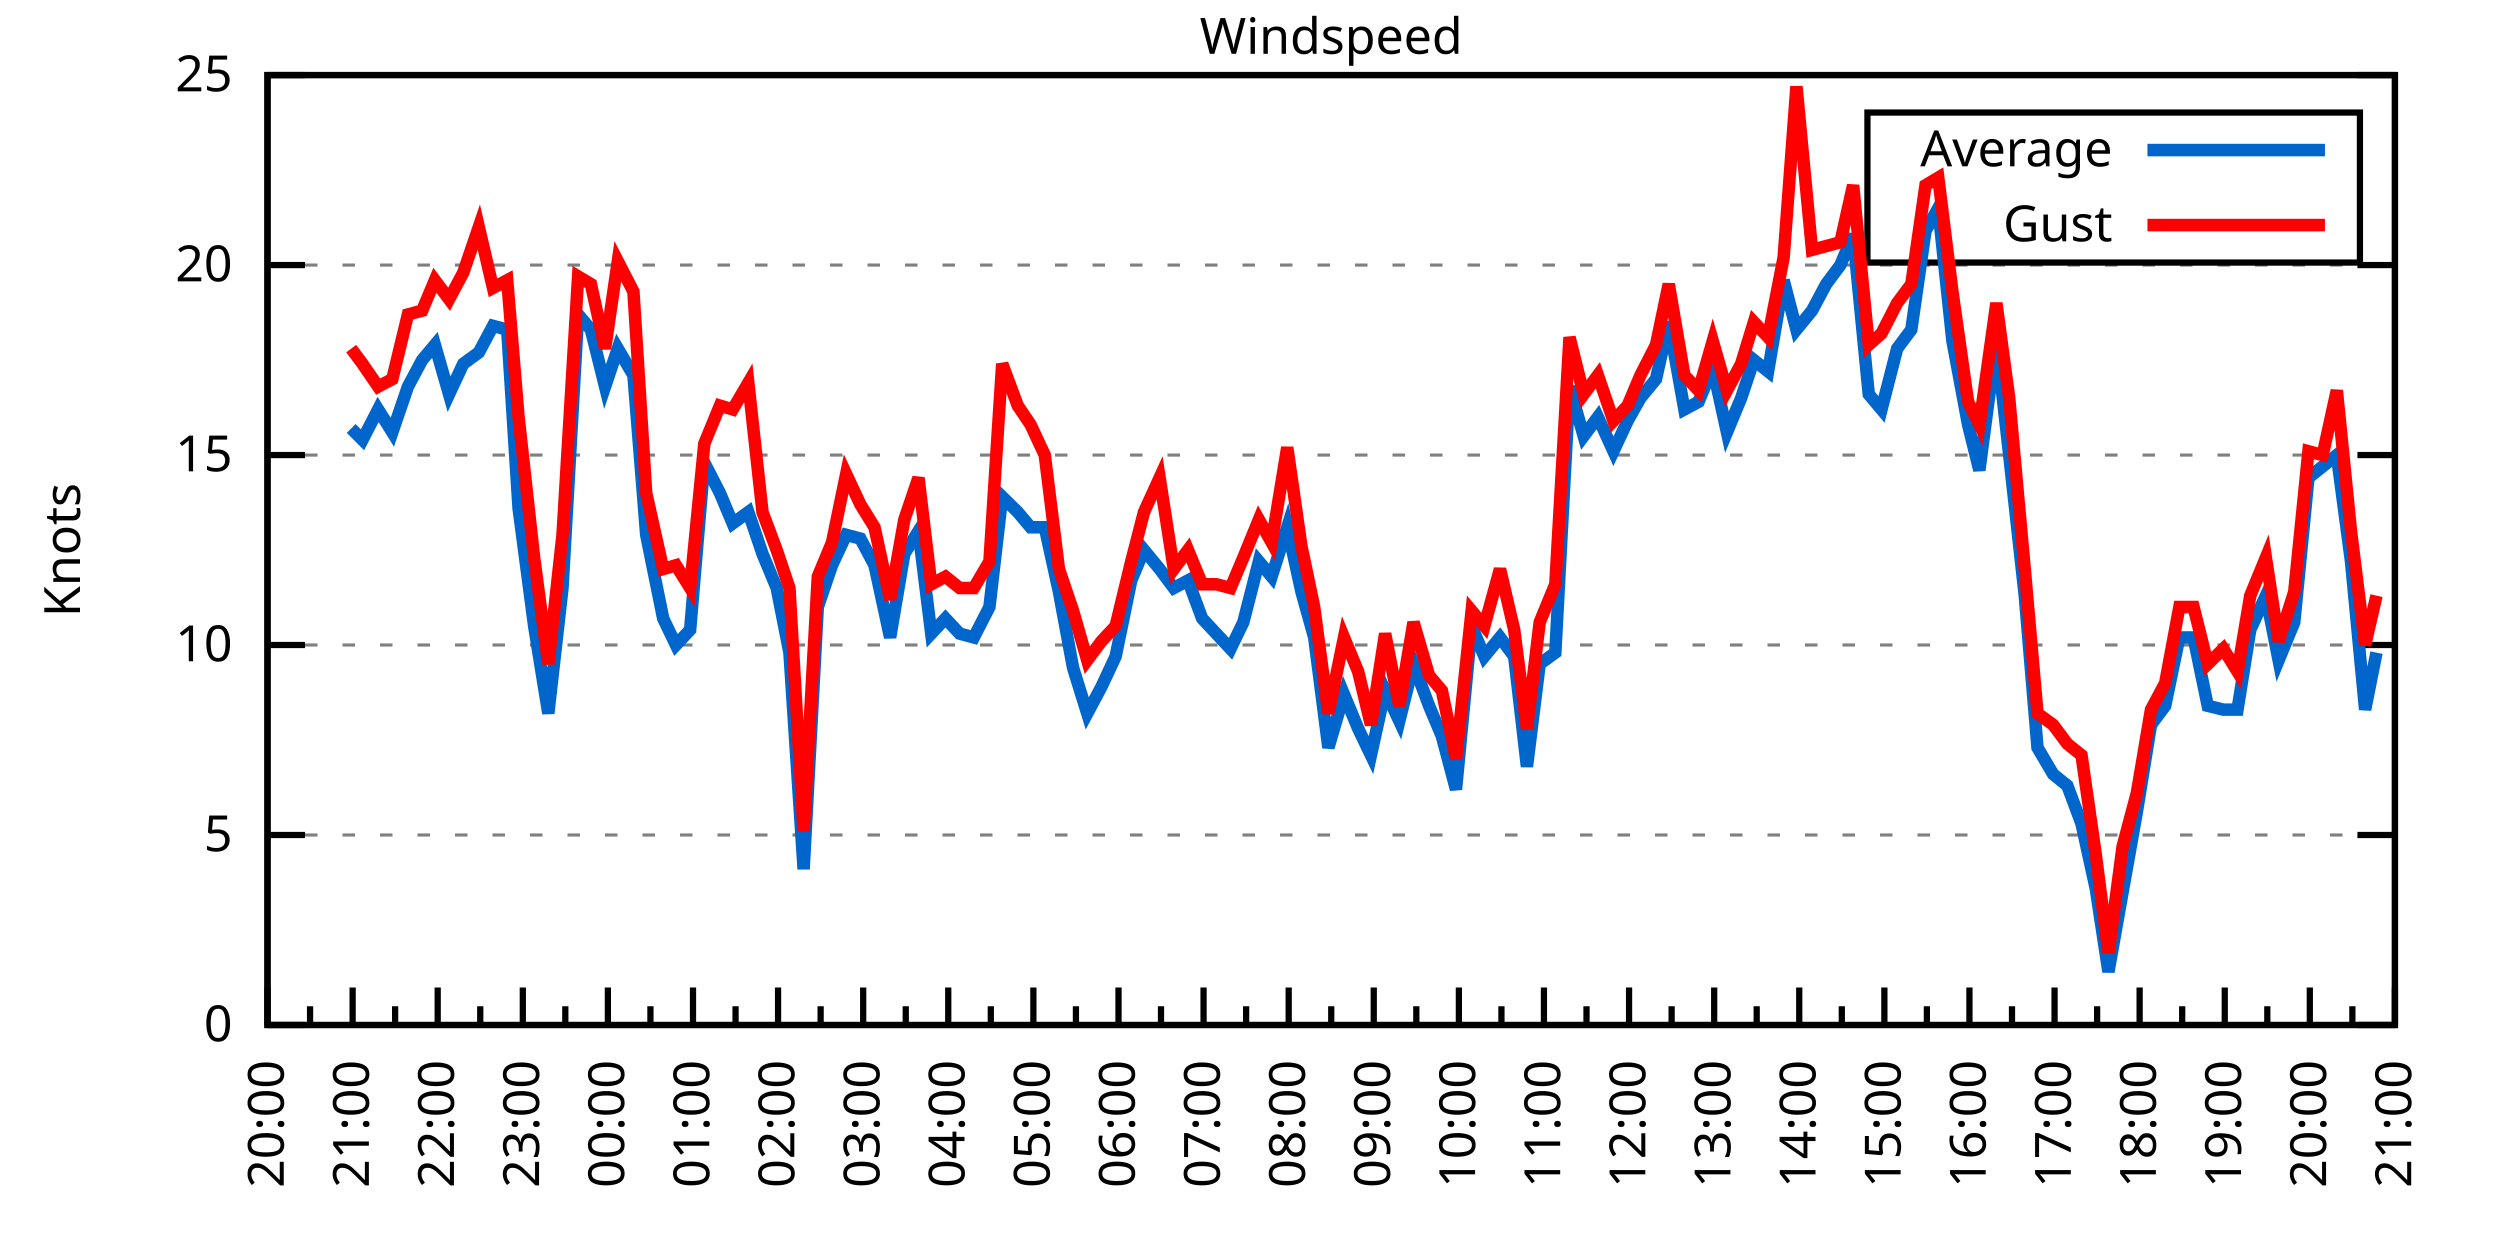
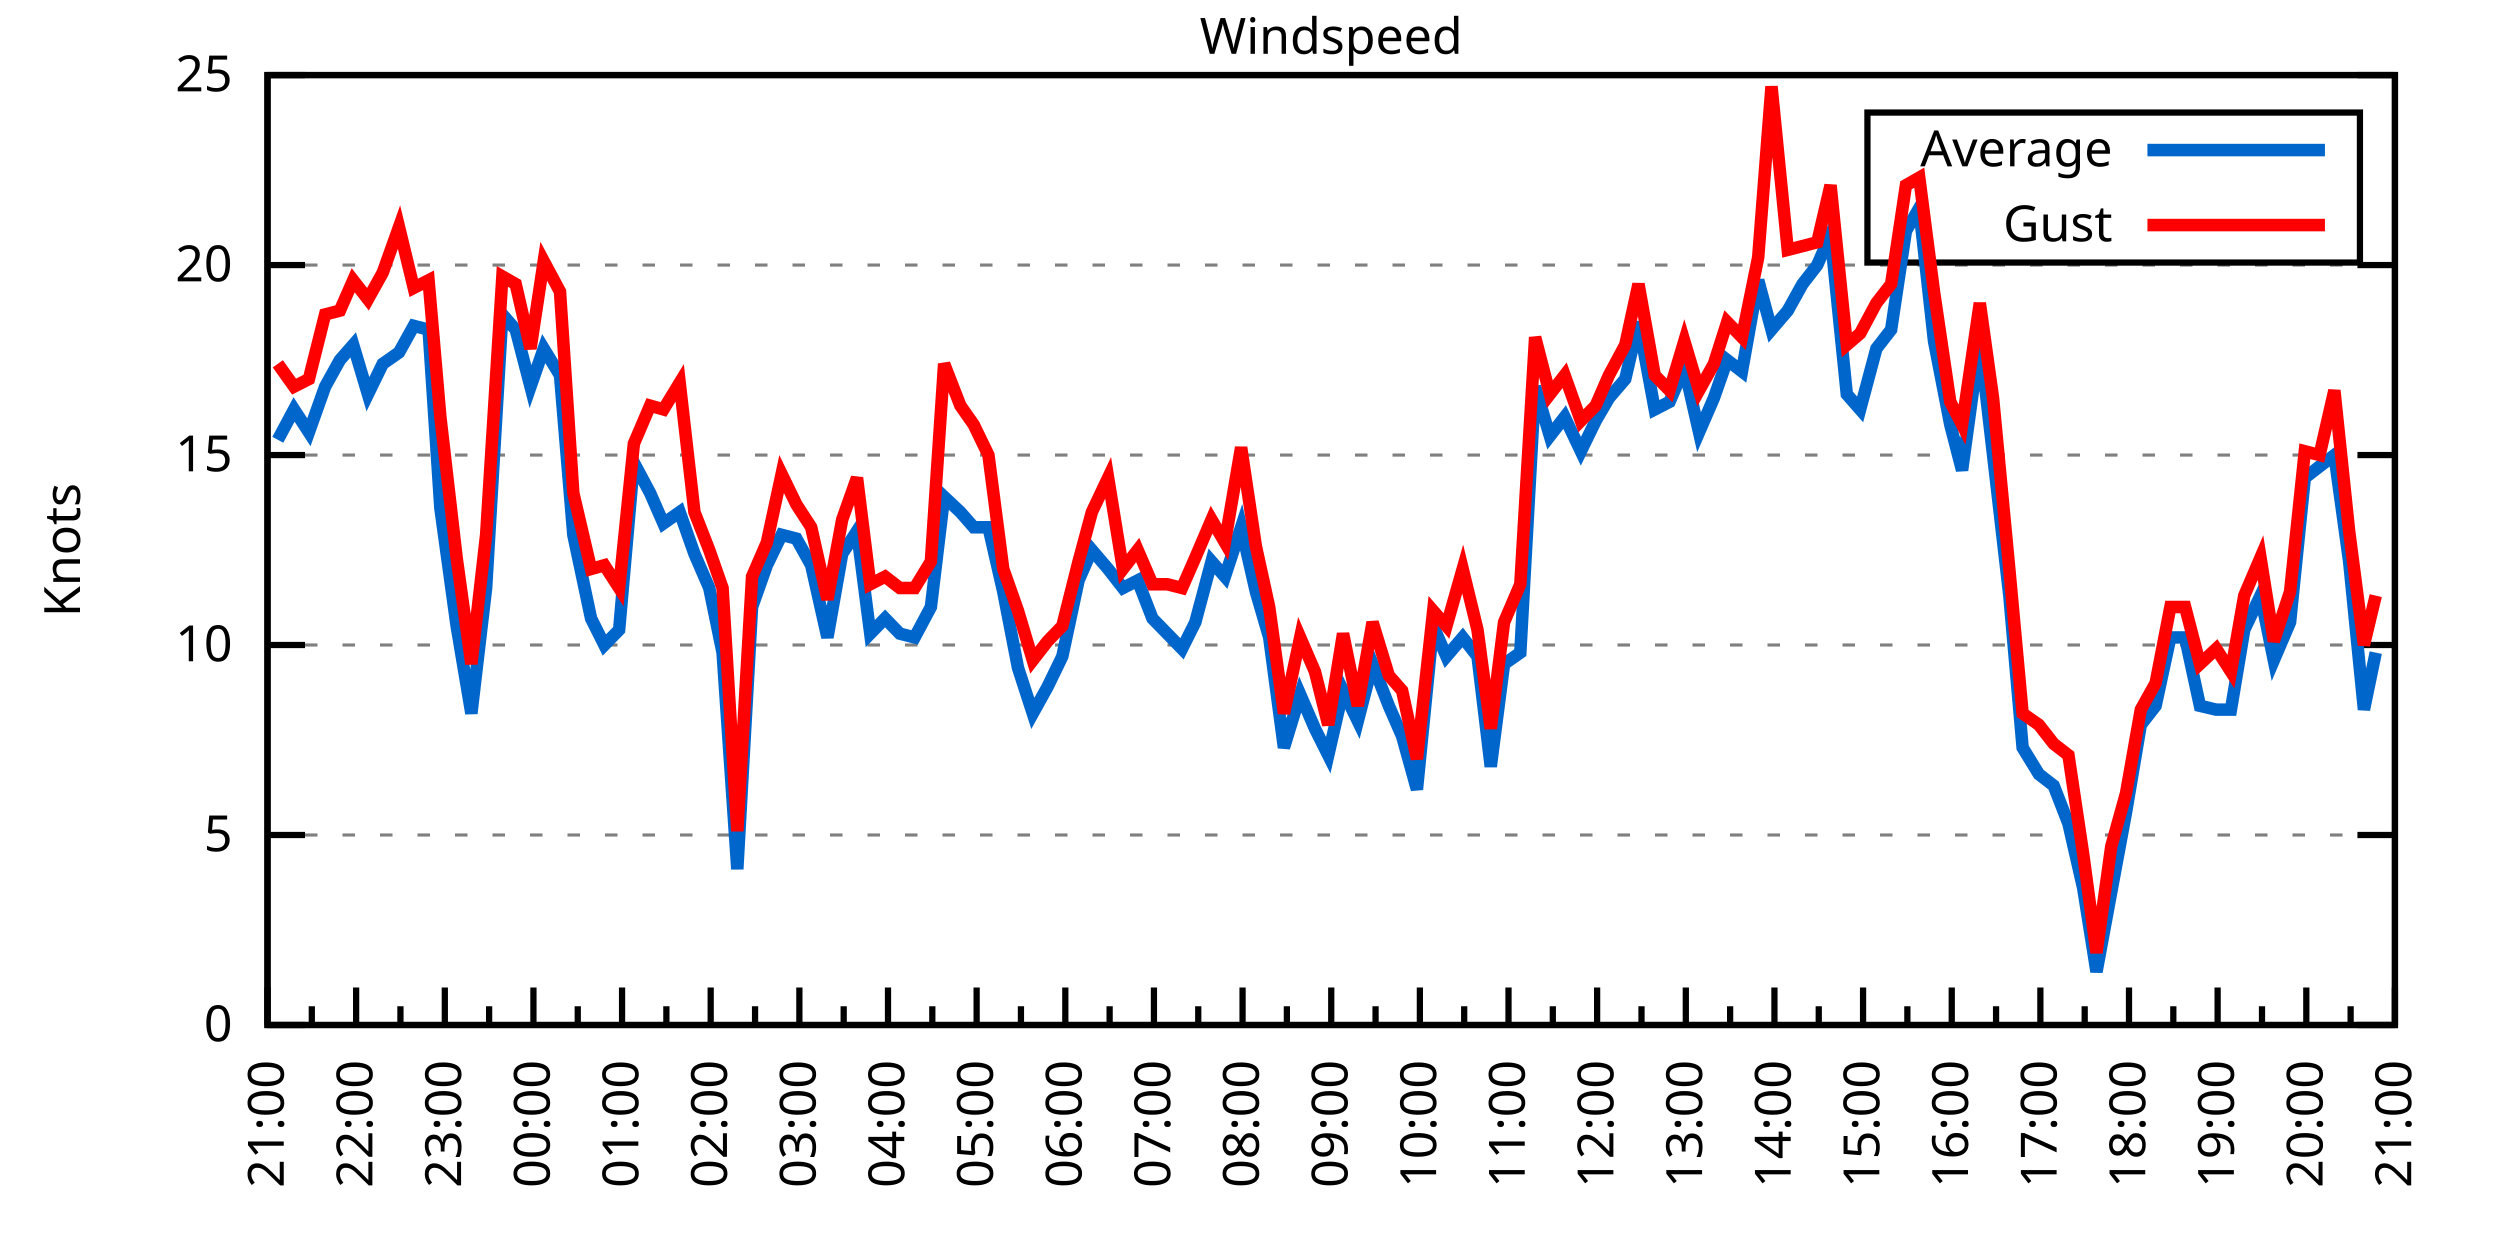
<svg xmlns="http://www.w3.org/2000/svg" xmlns:xlink="http://www.w3.org/1999/xlink" width="400" height="200" viewBox="0 0 400 200">
  <g id="gnuplot_canvas">
    <rect x="0" y="0" width="400" height="200" fill="none" />
    <defs>
      <circle id="gpDot" r="0.5" stroke-width="0.5" stroke="currentColor" />
      <path id="gpPt0" stroke-width="0.333" stroke="currentColor" d="M-1,0 h2 M0,-1 v2" />
      <path id="gpPt1" stroke-width="0.333" stroke="currentColor" d="M-1,-1 L1,1 M1,-1 L-1,1" />
      <path id="gpPt2" stroke-width="0.333" stroke="currentColor" d="M-1,0 L1,0 M0,-1 L0,1 M-1,-1 L1,1 M-1,1 L1,-1" />
      <rect id="gpPt3" stroke-width="0.333" stroke="currentColor" x="-1" y="-1" width="2" height="2" />
      <rect id="gpPt4" stroke-width="0.333" stroke="currentColor" fill="currentColor" x="-1" y="-1" width="2" height="2" />
      <circle id="gpPt5" stroke-width="0.333" stroke="currentColor" cx="0" cy="0" r="1" />
      <use xlink:href="#gpPt5" id="gpPt6" fill="currentColor" stroke="none" />
      <path id="gpPt7" stroke-width="0.333" stroke="currentColor" d="M0,-1.33 L-1.33,0.67 L1.33,0.67 z" />
      <use xlink:href="#gpPt7" id="gpPt8" fill="currentColor" stroke="none" />
      <use xlink:href="#gpPt7" id="gpPt9" stroke="currentColor" transform="rotate(180)" />
      <use xlink:href="#gpPt9" id="gpPt10" fill="currentColor" stroke="none" />
      <use xlink:href="#gpPt3" id="gpPt11" stroke="currentColor" transform="rotate(45)" />
      <use xlink:href="#gpPt11" id="gpPt12" fill="currentColor" stroke="none" />
      <path id="gpPt13" stroke-width="0.333" stroke="currentColor" d="M0,1.330 L1.265,0.411 L0.782,-1.067 L-0.782,-1.076 L-1.265,0.411 z" />
      <use xlink:href="#gpPt13" id="gpPt14" fill="currentColor" stroke="none" />
      <filter id="textbox" filterUnits="objectBoundingBox" x="0" y="0" height="1" width="1">
        <feFlood flood-color="white" flood-opacity="1" result="bgnd" />
        <feComposite in="SourceGraphic" in2="bgnd" operator="atop" />
      </filter>
      <filter id="greybox" filterUnits="objectBoundingBox" x="0" y="0" height="1" width="1">
        <feFlood flood-color="lightgrey" flood-opacity="1" result="grey" />
        <feComposite in="SourceGraphic" in2="grey" operator="atop" />
      </filter>
    </defs>
    <g fill="none" color="white" stroke="currentColor" stroke-width="1.00" stroke-linecap="butt" stroke-linejoin="miter">
</g>
    <g fill="none" color="black" stroke="currentColor" stroke-width="1.00" stroke-linecap="butt" stroke-linejoin="miter">
      <g stroke="none" shape-rendering="crispEdges">
        <polygon fill="rgb(255, 255, 255)" points="42.80,164.00 383.18,164.00 383.18,12.02 42.80,12.02 " />
      </g>
    </g>
    <g fill="none" color="black" stroke="currentColor" stroke-width="1.00" stroke-linecap="butt" stroke-linejoin="miter">
</g>
    <g fill="none" color="black" stroke="black" stroke-width="0.50" stroke-linecap="butt" stroke-linejoin="miter">
</g>
    <g fill="none" color="gray" stroke="currentColor" stroke-width="0.50" stroke-linecap="butt" stroke-linejoin="miter">
      <path stroke="gray" stroke-dasharray="2,4" class="gridline" d="M42.80,164.00 L383.19,164.00  " />
    </g>
    <g fill="none" color="gray" stroke="gray" stroke-width="1.00" stroke-linecap="butt" stroke-linejoin="miter">
</g>
    <g fill="none" color="black" stroke="currentColor" stroke-width="1.00" stroke-linecap="butt" stroke-linejoin="miter">
      <path stroke="black" d="M42.80,164.00 L48.80,164.00 M383.19,164.00 L377.19,164.00  " />
      <g transform="translate(37.20,166.60)" stroke="none" fill="black" font-family="Sans" font-size="8.00" text-anchor="end">
        <text>
          <tspan font-family="Sans"> 0</tspan>
        </text>
      </g>
    </g>
    <g fill="none" color="black" stroke="currentColor" stroke-width="1.00" stroke-linecap="butt" stroke-linejoin="miter">
</g>
    <g fill="none" color="black" stroke="black" stroke-width="0.50" stroke-linecap="butt" stroke-linejoin="miter">
</g>
    <g fill="none" color="gray" stroke="currentColor" stroke-width="0.50" stroke-linecap="butt" stroke-linejoin="miter">
      <path stroke="gray" stroke-dasharray="2,4" class="gridline" d="M42.80,133.60 L383.19,133.60  " />
    </g>
    <g fill="none" color="gray" stroke="gray" stroke-width="1.00" stroke-linecap="butt" stroke-linejoin="miter">
</g>
    <g fill="none" color="black" stroke="currentColor" stroke-width="1.00" stroke-linecap="butt" stroke-linejoin="miter">
      <path stroke="black" d="M42.80,133.60 L48.80,133.60 M383.19,133.60 L377.19,133.60  " />
      <g transform="translate(37.20,136.20)" stroke="none" fill="black" font-family="Sans" font-size="8.00" text-anchor="end">
        <text>
          <tspan font-family="Sans"> 5</tspan>
        </text>
      </g>
    </g>
    <g fill="none" color="black" stroke="currentColor" stroke-width="1.00" stroke-linecap="butt" stroke-linejoin="miter">
</g>
    <g fill="none" color="black" stroke="black" stroke-width="0.50" stroke-linecap="butt" stroke-linejoin="miter">
</g>
    <g fill="none" color="gray" stroke="currentColor" stroke-width="0.50" stroke-linecap="butt" stroke-linejoin="miter">
      <path stroke="gray" stroke-dasharray="2,4" class="gridline" d="M42.80,103.20 L383.19,103.20  " />
    </g>
    <g fill="none" color="gray" stroke="gray" stroke-width="1.00" stroke-linecap="butt" stroke-linejoin="miter">
</g>
    <g fill="none" color="black" stroke="currentColor" stroke-width="1.00" stroke-linecap="butt" stroke-linejoin="miter">
      <path stroke="black" d="M42.80,103.20 L48.80,103.20 M383.19,103.20 L377.19,103.20  " />
      <g transform="translate(37.20,105.80)" stroke="none" fill="black" font-family="Sans" font-size="8.00" text-anchor="end">
        <text>
          <tspan font-family="Sans"> 10</tspan>
        </text>
      </g>
    </g>
    <g fill="none" color="black" stroke="currentColor" stroke-width="1.00" stroke-linecap="butt" stroke-linejoin="miter">
</g>
    <g fill="none" color="black" stroke="black" stroke-width="0.50" stroke-linecap="butt" stroke-linejoin="miter">
</g>
    <g fill="none" color="gray" stroke="currentColor" stroke-width="0.50" stroke-linecap="butt" stroke-linejoin="miter">
      <path stroke="gray" stroke-dasharray="2,4" class="gridline" d="M42.80,72.81 L383.19,72.81  " />
    </g>
    <g fill="none" color="gray" stroke="gray" stroke-width="1.00" stroke-linecap="butt" stroke-linejoin="miter">
</g>
    <g fill="none" color="black" stroke="currentColor" stroke-width="1.00" stroke-linecap="butt" stroke-linejoin="miter">
      <path stroke="black" d="M42.80,72.81 L48.80,72.81 M383.19,72.81 L377.19,72.81  " />
      <g transform="translate(37.20,75.41)" stroke="none" fill="black" font-family="Sans" font-size="8.00" text-anchor="end">
        <text>
          <tspan font-family="Sans"> 15</tspan>
        </text>
      </g>
    </g>
    <g fill="none" color="black" stroke="currentColor" stroke-width="1.00" stroke-linecap="butt" stroke-linejoin="miter">
</g>
    <g fill="none" color="black" stroke="black" stroke-width="0.50" stroke-linecap="butt" stroke-linejoin="miter">
</g>
    <g fill="none" color="gray" stroke="currentColor" stroke-width="0.50" stroke-linecap="butt" stroke-linejoin="miter">
      <path stroke="gray" stroke-dasharray="2,4" class="gridline" d="M42.80,42.41 L383.19,42.41  " />
    </g>
    <g fill="none" color="gray" stroke="gray" stroke-width="1.00" stroke-linecap="butt" stroke-linejoin="miter">
</g>
    <g fill="none" color="black" stroke="currentColor" stroke-width="1.00" stroke-linecap="butt" stroke-linejoin="miter">
      <path stroke="black" d="M42.80,42.41 L48.80,42.41 M383.19,42.41 L377.19,42.41  " />
      <g transform="translate(37.20,45.01)" stroke="none" fill="black" font-family="Sans" font-size="8.00" text-anchor="end">
        <text>
          <tspan font-family="Sans"> 20</tspan>
        </text>
      </g>
    </g>
    <g fill="none" color="black" stroke="currentColor" stroke-width="1.00" stroke-linecap="butt" stroke-linejoin="miter">
</g>
    <g fill="none" color="black" stroke="black" stroke-width="0.50" stroke-linecap="butt" stroke-linejoin="miter">
</g>
    <g fill="none" color="gray" stroke="currentColor" stroke-width="0.50" stroke-linecap="butt" stroke-linejoin="miter">
      <path stroke="gray" stroke-dasharray="2,4" class="gridline" d="M42.80,12.01 L383.19,12.01  " />
    </g>
    <g fill="none" color="gray" stroke="gray" stroke-width="1.00" stroke-linecap="butt" stroke-linejoin="miter">
</g>
    <g fill="none" color="black" stroke="currentColor" stroke-width="1.00" stroke-linecap="butt" stroke-linejoin="miter">
      <path stroke="black" d="M42.80,12.01 L48.80,12.01 M383.19,12.01 L377.19,12.01  " />
      <g transform="translate(37.20,14.61)" stroke="none" fill="black" font-family="Sans" font-size="8.00" text-anchor="end">
        <text>
          <tspan font-family="Sans"> 25</tspan>
        </text>
      </g>
    </g>
    <g fill="none" color="black" stroke="currentColor" stroke-width="1.00" stroke-linecap="butt" stroke-linejoin="miter">
      <path stroke="black" d="M42.80,164.00 L42.80,158.00  " />
      <g transform="translate(45.40,169.60) rotate(270)" stroke="none" fill="black" font-family="Sans" font-size="8.00" text-anchor="end">
        <text>
+           <tspan font-family="Sans">21:00</tspan>
+         </text>
+       </g>
+     </g>
+     <g fill="none" color="black" stroke="currentColor" stroke-width="1.00" stroke-linecap="butt" stroke-linejoin="miter">
+       <path stroke="black" d="M49.89,164.00 L49.89,161.00 M56.98,164.00 L56.98,158.00  " />
+       <g transform="translate(59.58,169.60) rotate(270)" stroke="none" fill="black" font-family="Sans" font-size="8.00" text-anchor="end">
+         <text>
+           <tspan font-family="Sans">22:00</tspan>
+         </text>
+       </g>
+     </g>
+     <g fill="none" color="black" stroke="currentColor" stroke-width="1.00" stroke-linecap="butt" stroke-linejoin="miter">
+       <path stroke="black" d="M64.07,164.00 L64.07,161.00 M71.17,164.00 L71.17,158.00  " />
+       <g transform="translate(73.77,169.60) rotate(270)" stroke="none" fill="black" font-family="Sans" font-size="8.00" text-anchor="end">
+         <text>
+           <tspan font-family="Sans">23:00</tspan>
+         </text>
+       </g>
+     </g>
+     <g fill="none" color="black" stroke="currentColor" stroke-width="1.00" stroke-linecap="butt" stroke-linejoin="miter">
+       <path stroke="black" d="M78.26,164.00 L78.26,161.00 M85.35,164.00 L85.35,158.00  " />
+       <g transform="translate(87.95,169.60) rotate(270)" stroke="none" fill="black" font-family="Sans" font-size="8.00" text-anchor="end">
+         <text>
+           <tspan font-family="Sans">00:00</tspan>
+         </text>
+       </g>
+     </g>
+     <g fill="none" color="black" stroke="currentColor" stroke-width="1.00" stroke-linecap="butt" stroke-linejoin="miter">
+       <path stroke="black" d="M92.44,164.00 L92.44,161.00 M99.53,164.00 L99.53,158.00  " />
+       <g transform="translate(102.13,169.60) rotate(270)" stroke="none" fill="black" font-family="Sans" font-size="8.00" text-anchor="end">
+         <text>
+           <tspan font-family="Sans">01:00</tspan>
+         </text>
+       </g>
+     </g>
+     <g fill="none" color="black" stroke="currentColor" stroke-width="1.00" stroke-linecap="butt" stroke-linejoin="miter">
+       <path stroke="black" d="M106.62,164.00 L106.62,161.00 M113.71,164.00 L113.71,158.00  " />
+       <g transform="translate(116.31,169.60) rotate(270)" stroke="none" fill="black" font-family="Sans" font-size="8.00" text-anchor="end">
+         <text>
+           <tspan font-family="Sans">02:00</tspan>
+         </text>
+       </g>
+     </g>
+     <g fill="none" color="black" stroke="currentColor" stroke-width="1.00" stroke-linecap="butt" stroke-linejoin="miter">
+       <path stroke="black" d="M120.81,164.00 L120.81,161.00 M127.90,164.00 L127.90,158.00  " />
+       <g transform="translate(130.50,169.60) rotate(270)" stroke="none" fill="black" font-family="Sans" font-size="8.00" text-anchor="end">
+         <text>
+           <tspan font-family="Sans">03:00</tspan>
+         </text>
+       </g>
+     </g>
+     <g fill="none" color="black" stroke="currentColor" stroke-width="1.00" stroke-linecap="butt" stroke-linejoin="miter">
+       <path stroke="black" d="M134.99,164.00 L134.99,161.00 M142.08,164.00 L142.08,158.00  " />
+       <g transform="translate(144.68,169.60) rotate(270)" stroke="none" fill="black" font-family="Sans" font-size="8.00" text-anchor="end">
+         <text>
+           <tspan font-family="Sans">04:00</tspan>
+         </text>
+       </g>
+     </g>
+     <g fill="none" color="black" stroke="currentColor" stroke-width="1.00" stroke-linecap="butt" stroke-linejoin="miter">
+       <path stroke="black" d="M149.17,164.00 L149.17,161.00 M156.26,164.00 L156.26,158.00  " />
+       <g transform="translate(158.86,169.60) rotate(270)" stroke="none" fill="black" font-family="Sans" font-size="8.00" text-anchor="end">
+         <text>
+           <tspan font-family="Sans">05:00</tspan>
+         </text>
+       </g>
+     </g>
+     <g fill="none" color="black" stroke="currentColor" stroke-width="1.00" stroke-linecap="butt" stroke-linejoin="miter">
+       <path stroke="black" d="M163.35,164.00 L163.35,161.00 M170.45,164.00 L170.45,158.00  " />
+       <g transform="translate(173.05,169.60) rotate(270)" stroke="none" fill="black" font-family="Sans" font-size="8.00" text-anchor="end">
+         <text>
+           <tspan font-family="Sans">06:00</tspan>
+         </text>
+       </g>
+     </g>
+     <g fill="none" color="black" stroke="currentColor" stroke-width="1.00" stroke-linecap="butt" stroke-linejoin="miter">
+       <path stroke="black" d="M177.54,164.00 L177.54,161.00 M184.63,164.00 L184.63,158.00  " />
+       <g transform="translate(187.23,169.60) rotate(270)" stroke="none" fill="black" font-family="Sans" font-size="8.00" text-anchor="end">
+         <text>
+           <tspan font-family="Sans">07:00</tspan>
+         </text>
+       </g>
+     </g>
+     <g fill="none" color="black" stroke="currentColor" stroke-width="1.00" stroke-linecap="butt" stroke-linejoin="miter">
+       <path stroke="black" d="M191.72,164.00 L191.72,161.00 M198.81,164.00 L198.81,158.00  " />
+       <g transform="translate(201.41,169.60) rotate(270)" stroke="none" fill="black" font-family="Sans" font-size="8.00" text-anchor="end">
+         <text>
+           <tspan font-family="Sans">08:00</tspan>
+         </text>
+       </g>
+     </g>
+     <g fill="none" color="black" stroke="currentColor" stroke-width="1.00" stroke-linecap="butt" stroke-linejoin="miter">
+       <path stroke="black" d="M205.90,164.00 L205.90,161.00 M213.00,164.00 L213.00,158.00  " />
+       <g transform="translate(215.60,169.60) rotate(270)" stroke="none" fill="black" font-family="Sans" font-size="8.00" text-anchor="end">
+         <text>
+           <tspan font-family="Sans">09:00</tspan>
+         </text>
+       </g>
+     </g>
+     <g fill="none" color="black" stroke="currentColor" stroke-width="1.00" stroke-linecap="butt" stroke-linejoin="miter">
+       <path stroke="black" d="M220.09,164.00 L220.09,161.00 M227.18,164.00 L227.18,158.00  " />
+       <g transform="translate(229.78,169.60) rotate(270)" stroke="none" fill="black" font-family="Sans" font-size="8.00" text-anchor="end">
+         <text>
+           <tspan font-family="Sans">10:00</tspan>
+         </text>
+       </g>
+     </g>
+     <g fill="none" color="black" stroke="currentColor" stroke-width="1.00" stroke-linecap="butt" stroke-linejoin="miter">
+       <path stroke="black" d="M234.27,164.00 L234.27,161.00 M241.36,164.00 L241.36,158.00  " />
+       <g transform="translate(243.96,169.60) rotate(270)" stroke="none" fill="black" font-family="Sans" font-size="8.00" text-anchor="end">
+         <text>
+           <tspan font-family="Sans">11:00</tspan>
+         </text>
+       </g>
+     </g>
+     <g fill="none" color="black" stroke="currentColor" stroke-width="1.00" stroke-linecap="butt" stroke-linejoin="miter">
+       <path stroke="black" d="M248.45,164.00 L248.45,161.00 M255.54,164.00 L255.54,158.00  " />
+       <g transform="translate(258.14,169.60) rotate(270)" stroke="none" fill="black" font-family="Sans" font-size="8.00" text-anchor="end">
+         <text>
+           <tspan font-family="Sans">12:00</tspan>
+         </text>
+       </g>
+     </g>
+     <g fill="none" color="black" stroke="currentColor" stroke-width="1.00" stroke-linecap="butt" stroke-linejoin="miter">
+       <path stroke="black" d="M262.64,164.00 L262.64,161.00 M269.73,164.00 L269.73,158.00  " />
+       <g transform="translate(272.33,169.60) rotate(270)" stroke="none" fill="black" font-family="Sans" font-size="8.00" text-anchor="end">
+         <text>
+           <tspan font-family="Sans">13:00</tspan>
+         </text>
+       </g>
+     </g>
+     <g fill="none" color="black" stroke="currentColor" stroke-width="1.00" stroke-linecap="butt" stroke-linejoin="miter">
+       <path stroke="black" d="M276.82,164.00 L276.82,161.00 M283.91,164.00 L283.91,158.00  " />
+       <g transform="translate(286.51,169.60) rotate(270)" stroke="none" fill="black" font-family="Sans" font-size="8.00" text-anchor="end">
+         <text>
+           <tspan font-family="Sans">14:00</tspan>
+         </text>
+       </g>
+     </g>
+     <g fill="none" color="black" stroke="currentColor" stroke-width="1.00" stroke-linecap="butt" stroke-linejoin="miter">
+       <path stroke="black" d="M291.00,164.00 L291.00,161.00 M298.09,164.00 L298.09,158.00  " />
+       <g transform="translate(300.69,169.60) rotate(270)" stroke="none" fill="black" font-family="Sans" font-size="8.00" text-anchor="end">
+         <text>
+           <tspan font-family="Sans">15:00</tspan>
+         </text>
+       </g>
+     </g>
+     <g fill="none" color="black" stroke="currentColor" stroke-width="1.00" stroke-linecap="butt" stroke-linejoin="miter">
+       <path stroke="black" d="M305.18,164.00 L305.18,161.00 M312.28,164.00 L312.28,158.00  " />
+       <g transform="translate(314.88,169.60) rotate(270)" stroke="none" fill="black" font-family="Sans" font-size="8.00" text-anchor="end">
+         <text>
+           <tspan font-family="Sans">16:00</tspan>
+         </text>
+       </g>
+     </g>
+     <g fill="none" color="black" stroke="currentColor" stroke-width="1.00" stroke-linecap="butt" stroke-linejoin="miter">
+       <path stroke="black" d="M319.37,164.00 L319.37,161.00 M326.46,164.00 L326.46,158.00  " />
+       <g transform="translate(329.06,169.60) rotate(270)" stroke="none" fill="black" font-family="Sans" font-size="8.00" text-anchor="end">
+         <text>
+           <tspan font-family="Sans">17:00</tspan>
+         </text>
+       </g>
+     </g>
+     <g fill="none" color="black" stroke="currentColor" stroke-width="1.00" stroke-linecap="butt" stroke-linejoin="miter">
+       <path stroke="black" d="M333.55,164.00 L333.55,161.00 M340.64,164.00 L340.64,158.00  " />
+       <g transform="translate(343.24,169.60) rotate(270)" stroke="none" fill="black" font-family="Sans" font-size="8.00" text-anchor="end">
+         <text>
+           <tspan font-family="Sans">18:00</tspan>
+         </text>
+       </g>
+     </g>
+     <g fill="none" color="black" stroke="currentColor" stroke-width="1.00" stroke-linecap="butt" stroke-linejoin="miter">
+       <path stroke="black" d="M347.73,164.00 L347.73,161.00 M354.82,164.00 L354.82,158.00  " />
+       <g transform="translate(357.42,169.60) rotate(270)" stroke="none" fill="black" font-family="Sans" font-size="8.00" text-anchor="end">
+         <text>
+           <tspan font-family="Sans">19:00</tspan>
+         </text>
+       </g>
+     </g>
+     <g fill="none" color="black" stroke="currentColor" stroke-width="1.00" stroke-linecap="butt" stroke-linejoin="miter">
+       <path stroke="black" d="M361.92,164.00 L361.92,161.00 M369.01,164.00 L369.01,158.00  " />
+       <g transform="translate(371.61,169.60) rotate(270)" stroke="none" fill="black" font-family="Sans" font-size="8.00" text-anchor="end">
+         <text>
          <tspan font-family="Sans">20:00</tspan>
        </text>
      </g>
    </g>
    <g fill="none" color="black" stroke="currentColor" stroke-width="1.00" stroke-linecap="butt" stroke-linejoin="miter">
-       <path stroke="black" d="M49.61,164.00 L49.61,161.00 M56.42,164.00 L56.42,158.00  " />
-       <g transform="translate(59.02,169.60) rotate(270)" stroke="none" fill="black" font-family="Sans" font-size="8.00" text-anchor="end">
-         <text>
-           <tspan font-family="Sans">21:00</tspan>
-         </text>
-       </g>
-     </g>
-     <g fill="none" color="black" stroke="currentColor" stroke-width="1.00" stroke-linecap="butt" stroke-linejoin="miter">
-       <path stroke="black" d="M63.22,164.00 L63.22,161.00 M70.03,164.00 L70.03,158.00  " />
-       <g transform="translate(72.63,169.60) rotate(270)" stroke="none" fill="black" font-family="Sans" font-size="8.00" text-anchor="end">
-         <text>
-           <tspan font-family="Sans">22:00</tspan>
-         </text>
-       </g>
-     </g>
-     <g fill="none" color="black" stroke="currentColor" stroke-width="1.00" stroke-linecap="butt" stroke-linejoin="miter">
-       <path stroke="black" d="M76.84,164.00 L76.84,161.00 M83.65,164.00 L83.65,158.00  " />
-       <g transform="translate(86.25,169.60) rotate(270)" stroke="none" fill="black" font-family="Sans" font-size="8.00" text-anchor="end">
-         <text>
-           <tspan font-family="Sans">23:00</tspan>
-         </text>
-       </g>
-     </g>
-     <g fill="none" color="black" stroke="currentColor" stroke-width="1.00" stroke-linecap="butt" stroke-linejoin="miter">
-       <path stroke="black" d="M90.45,164.00 L90.45,161.00 M97.26,164.00 L97.26,158.00  " />
-       <g transform="translate(99.86,169.60) rotate(270)" stroke="none" fill="black" font-family="Sans" font-size="8.00" text-anchor="end">
-         <text>
-           <tspan font-family="Sans">00:00</tspan>
-         </text>
-       </g>
-     </g>
-     <g fill="none" color="black" stroke="currentColor" stroke-width="1.00" stroke-linecap="butt" stroke-linejoin="miter">
-       <path stroke="black" d="M104.07,164.00 L104.07,161.00 M110.88,164.00 L110.88,158.00  " />
-       <g transform="translate(113.48,169.60) rotate(270)" stroke="none" fill="black" font-family="Sans" font-size="8.00" text-anchor="end">
-         <text>
-           <tspan font-family="Sans">01:00</tspan>
-         </text>
-       </g>
-     </g>
-     <g fill="none" color="black" stroke="currentColor" stroke-width="1.00" stroke-linecap="butt" stroke-linejoin="miter">
-       <path stroke="black" d="M117.69,164.00 L117.69,161.00 M124.49,164.00 L124.49,158.00  " />
-       <g transform="translate(127.09,169.60) rotate(270)" stroke="none" fill="black" font-family="Sans" font-size="8.00" text-anchor="end">
-         <text>
-           <tspan font-family="Sans">02:00</tspan>
-         </text>
-       </g>
-     </g>
-     <g fill="none" color="black" stroke="currentColor" stroke-width="1.00" stroke-linecap="butt" stroke-linejoin="miter">
-       <path stroke="black" d="M131.30,164.00 L131.30,161.00 M138.11,164.00 L138.11,158.00  " />
-       <g transform="translate(140.71,169.60) rotate(270)" stroke="none" fill="black" font-family="Sans" font-size="8.00" text-anchor="end">
-         <text>
-           <tspan font-family="Sans">03:00</tspan>
-         </text>
-       </g>
-     </g>
-     <g fill="none" color="black" stroke="currentColor" stroke-width="1.00" stroke-linecap="butt" stroke-linejoin="miter">
-       <path stroke="black" d="M144.92,164.00 L144.92,161.00 M151.72,164.00 L151.72,158.00  " />
-       <g transform="translate(154.32,169.60) rotate(270)" stroke="none" fill="black" font-family="Sans" font-size="8.00" text-anchor="end">
-         <text>
-           <tspan font-family="Sans">04:00</tspan>
-         </text>
-       </g>
-     </g>
-     <g fill="none" color="black" stroke="currentColor" stroke-width="1.00" stroke-linecap="butt" stroke-linejoin="miter">
-       <path stroke="black" d="M158.53,164.00 L158.53,161.00 M165.34,164.00 L165.34,158.00  " />
-       <g transform="translate(167.94,169.60) rotate(270)" stroke="none" fill="black" font-family="Sans" font-size="8.00" text-anchor="end">
-         <text>
-           <tspan font-family="Sans">05:00</tspan>
-         </text>
-       </g>
-     </g>
-     <g fill="none" color="black" stroke="currentColor" stroke-width="1.00" stroke-linecap="butt" stroke-linejoin="miter">
-       <path stroke="black" d="M172.15,164.00 L172.15,161.00 M178.96,164.00 L178.96,158.00  " />
-       <g transform="translate(181.56,169.60) rotate(270)" stroke="none" fill="black" font-family="Sans" font-size="8.00" text-anchor="end">
-         <text>
-           <tspan font-family="Sans">06:00</tspan>
-         </text>
-       </g>
-     </g>
-     <g fill="none" color="black" stroke="currentColor" stroke-width="1.00" stroke-linecap="butt" stroke-linejoin="miter">
-       <path stroke="black" d="M185.76,164.00 L185.76,161.00 M192.57,164.00 L192.57,158.00  " />
-       <g transform="translate(195.17,169.60) rotate(270)" stroke="none" fill="black" font-family="Sans" font-size="8.00" text-anchor="end">
-         <text>
-           <tspan font-family="Sans">07:00</tspan>
-         </text>
-       </g>
-     </g>
-     <g fill="none" color="black" stroke="currentColor" stroke-width="1.00" stroke-linecap="butt" stroke-linejoin="miter">
-       <path stroke="black" d="M199.38,164.00 L199.38,161.00 M206.19,164.00 L206.19,158.00  " />
-       <g transform="translate(208.79,169.60) rotate(270)" stroke="none" fill="black" font-family="Sans" font-size="8.00" text-anchor="end">
-         <text>
-           <tspan font-family="Sans">08:00</tspan>
-         </text>
-       </g>
-     </g>
-     <g fill="none" color="black" stroke="currentColor" stroke-width="1.00" stroke-linecap="butt" stroke-linejoin="miter">
-       <path stroke="black" d="M213.00,164.00 L213.00,161.00 M219.80,164.00 L219.80,158.00  " />
-       <g transform="translate(222.40,169.60) rotate(270)" stroke="none" fill="black" font-family="Sans" font-size="8.00" text-anchor="end">
-         <text>
-           <tspan font-family="Sans">09:00</tspan>
-         </text>
-       </g>
-     </g>
-     <g fill="none" color="black" stroke="currentColor" stroke-width="1.00" stroke-linecap="butt" stroke-linejoin="miter">
-       <path stroke="black" d="M226.61,164.00 L226.61,161.00 M233.42,164.00 L233.42,158.00  " />
-       <g transform="translate(236.02,169.60) rotate(270)" stroke="none" fill="black" font-family="Sans" font-size="8.00" text-anchor="end">
-         <text>
-           <tspan font-family="Sans">10:00</tspan>
-         </text>
-       </g>
-     </g>
-     <g fill="none" color="black" stroke="currentColor" stroke-width="1.00" stroke-linecap="butt" stroke-linejoin="miter">
-       <path stroke="black" d="M240.23,164.00 L240.23,161.00 M247.03,164.00 L247.03,158.00  " />
-       <g transform="translate(249.63,169.60) rotate(270)" stroke="none" fill="black" font-family="Sans" font-size="8.00" text-anchor="end">
-         <text>
-           <tspan font-family="Sans">11:00</tspan>
-         </text>
-       </g>
-     </g>
-     <g fill="none" color="black" stroke="currentColor" stroke-width="1.00" stroke-linecap="butt" stroke-linejoin="miter">
-       <path stroke="black" d="M253.84,164.00 L253.84,161.00 M260.65,164.00 L260.65,158.00  " />
-       <g transform="translate(263.25,169.60) rotate(270)" stroke="none" fill="black" font-family="Sans" font-size="8.00" text-anchor="end">
-         <text>
-           <tspan font-family="Sans">12:00</tspan>
-         </text>
-       </g>
-     </g>
-     <g fill="none" color="black" stroke="currentColor" stroke-width="1.00" stroke-linecap="butt" stroke-linejoin="miter">
-       <path stroke="black" d="M267.46,164.00 L267.46,161.00 M274.27,164.00 L274.27,158.00  " />
-       <g transform="translate(276.87,169.60) rotate(270)" stroke="none" fill="black" font-family="Sans" font-size="8.00" text-anchor="end">
-         <text>
-           <tspan font-family="Sans">13:00</tspan>
-         </text>
-       </g>
-     </g>
-     <g fill="none" color="black" stroke="currentColor" stroke-width="1.00" stroke-linecap="butt" stroke-linejoin="miter">
-       <path stroke="black" d="M281.07,164.00 L281.07,161.00 M287.88,164.00 L287.88,158.00  " />
-       <g transform="translate(290.48,169.60) rotate(270)" stroke="none" fill="black" font-family="Sans" font-size="8.00" text-anchor="end">
-         <text>
-           <tspan font-family="Sans">14:00</tspan>
-         </text>
-       </g>
-     </g>
-     <g fill="none" color="black" stroke="currentColor" stroke-width="1.00" stroke-linecap="butt" stroke-linejoin="miter">
-       <path stroke="black" d="M294.69,164.00 L294.69,161.00 M301.50,164.00 L301.50,158.00  " />
-       <g transform="translate(304.10,169.60) rotate(270)" stroke="none" fill="black" font-family="Sans" font-size="8.00" text-anchor="end">
-         <text>
-           <tspan font-family="Sans">15:00</tspan>
-         </text>
-       </g>
-     </g>
-     <g fill="none" color="black" stroke="currentColor" stroke-width="1.00" stroke-linecap="butt" stroke-linejoin="miter">
-       <path stroke="black" d="M308.30,164.00 L308.30,161.00 M315.11,164.00 L315.11,158.00  " />
-       <g transform="translate(317.71,169.60) rotate(270)" stroke="none" fill="black" font-family="Sans" font-size="8.00" text-anchor="end">
-         <text>
-           <tspan font-family="Sans">16:00</tspan>
-         </text>
-       </g>
-     </g>
-     <g fill="none" color="black" stroke="currentColor" stroke-width="1.00" stroke-linecap="butt" stroke-linejoin="miter">
-       <path stroke="black" d="M321.92,164.00 L321.92,161.00 M328.73,164.00 L328.73,158.00  " />
-       <g transform="translate(331.33,169.60) rotate(270)" stroke="none" fill="black" font-family="Sans" font-size="8.00" text-anchor="end">
-         <text>
-           <tspan font-family="Sans">17:00</tspan>
-         </text>
-       </g>
-     </g>
-     <g fill="none" color="black" stroke="currentColor" stroke-width="1.00" stroke-linecap="butt" stroke-linejoin="miter">
-       <path stroke="black" d="M335.54,164.00 L335.54,161.00 M342.34,164.00 L342.34,158.00  " />
-       <g transform="translate(344.94,169.60) rotate(270)" stroke="none" fill="black" font-family="Sans" font-size="8.00" text-anchor="end">
-         <text>
-           <tspan font-family="Sans">18:00</tspan>
-         </text>
-       </g>
-     </g>
-     <g fill="none" color="black" stroke="currentColor" stroke-width="1.00" stroke-linecap="butt" stroke-linejoin="miter">
-       <path stroke="black" d="M349.15,164.00 L349.15,161.00 M355.96,164.00 L355.96,158.00  " />
-       <g transform="translate(358.56,169.60) rotate(270)" stroke="none" fill="black" font-family="Sans" font-size="8.00" text-anchor="end">
-         <text>
-           <tspan font-family="Sans">19:00</tspan>
-         </text>
-       </g>
-     </g>
-     <g fill="none" color="black" stroke="currentColor" stroke-width="1.00" stroke-linecap="butt" stroke-linejoin="miter">
-       <path stroke="black" d="M362.77,164.00 L362.77,161.00 M369.57,164.00 L369.57,158.00  " />
-       <g transform="translate(372.17,169.60) rotate(270)" stroke="none" fill="black" font-family="Sans" font-size="8.00" text-anchor="end">
-         <text>
-           <tspan font-family="Sans">20:00</tspan>
-         </text>
-       </g>
-     </g>
-     <g fill="none" color="black" stroke="currentColor" stroke-width="1.00" stroke-linecap="butt" stroke-linejoin="miter">
-       <path stroke="black" d="M376.38,164.00 L376.38,161.00 M383.19,164.00 L383.19,158.00  " />
+       <path stroke="black" d="M376.10,164.00 L376.10,161.00 M383.19,164.00 L383.19,158.00  " />
      <g transform="translate(385.79,169.60) rotate(270)" stroke="none" fill="black" font-family="Sans" font-size="8.00" text-anchor="end">
        <text>
          <tspan font-family="Sans">21:00</tspan>
        </text>
      </g>
    </g>
    <g fill="none" color="black" stroke="currentColor" stroke-width="1.00" stroke-linecap="butt" stroke-linejoin="miter">
</g>
    <g fill="none" color="black" stroke="currentColor" stroke-width="1.00" stroke-linecap="butt" stroke-linejoin="miter">
      <path stroke="black" d="M42.80,12.01 L42.80,164.00 L383.19,164.00 L383.19,12.01 L42.80,12.01 Z  " />
    </g>
    <g fill="none" color="black" stroke="currentColor" stroke-width="1.00" stroke-linecap="butt" stroke-linejoin="miter">
      <g transform="translate(12.80,88.01) rotate(270)" stroke="none" fill="black" font-family="Sans" font-size="8.00" text-anchor="middle">
        <text>
          <tspan font-family="Sans">Knots</tspan>
        </text>
      </g>
    </g>
    <g fill="none" color="black" stroke="currentColor" stroke-width="1.00" stroke-linecap="butt" stroke-linejoin="miter">
</g>
    <g fill="none" color="black" stroke="currentColor" stroke-width="1.00" stroke-linecap="butt" stroke-linejoin="miter">
      <path stroke="black" d="M298.79,42.01 L298.79,18.01 L377.59,18.01 L377.59,42.01 L298.79,42.01 Z  " />
    </g>
    <g id="Windspeed_plot_1">
      <g fill="none" color="white" stroke="black" stroke-width="2.00" stroke-linecap="butt" stroke-linejoin="miter">
</g>
      <g fill="none" color="black" stroke="currentColor" stroke-width="2.00" stroke-linecap="butt" stroke-linejoin="miter">
        <g transform="translate(337.99,26.61)" stroke="none" fill="black" font-family="Sans" font-size="8.00" text-anchor="end">
          <text>
            <tspan font-family="Sans">Average</tspan>
          </text>
        </g>
      </g>
      <g fill="none" color="black" stroke="currentColor" stroke-width="2.00" stroke-linecap="butt" stroke-linejoin="miter">
-         <path stroke="rgb(  0, 102, 204)" d="M343.59,24.01 L371.99,24.01 M56.19,68.55 L58.00,70.37 L60.50,65.51 L62.77,69.16 L65.27,61.86 L67.54,57.61   L69.58,55.18 L71.85,63.08 L74.12,58.21 L76.61,56.39 L78.88,52.14 L81.15,52.74 L82.97,81.32 L85.46,100.16   L87.73,114.15 L90.00,94.08 L92.50,50.31 L94.54,52.74 L96.81,61.86 L98.85,55.78 L101.35,60.04 L103.39,85.57   L106.11,98.95 L108.15,103.20 L110.42,100.77 L112.69,74.02 L115.19,78.89 L117.23,83.75 L119.73,81.93 L122.00,88.61   L124.27,94.08 L126.31,104.42 L128.58,139.07 L130.85,97.12 L133.12,90.44 L135.39,85.57 L137.66,86.18 L139.92,90.44   L142.42,101.99 L144.69,88.61 L146.96,84.97 L149.00,101.38 L151.27,98.95 L153.54,101.38 L155.81,101.99 L158.31,97.12   L160.35,79.49 L162.84,81.93 L164.89,84.36 L167.16,84.36 L169.43,94.69 L171.69,106.85 L173.96,114.15 L176.23,109.89   L178.50,105.03 L181.00,92.87 L183.04,88.00 L185.54,91.04 L187.81,94.08 L190.08,92.87 L192.34,98.95 L194.61,101.38   L196.88,103.81 L198.93,99.56 L201.42,89.83 L203.46,92.26 L205.96,84.36 L208.23,94.69 L210.27,101.99 L212.54,119.62   L215.04,111.11 L217.31,116.58 L219.35,120.83 L221.62,110.50 L223.89,115.36 L226.16,106.24 L228.65,112.93 L230.70,117.80   L232.96,126.31 L235.46,100.16 L237.50,105.03 L240.00,101.99 L242.27,105.03 L244.31,122.66 L246.35,106.24 L248.85,104.42   L251.12,61.86 L253.39,69.77 L255.66,66.73 L258.15,72.20 L260.42,67.33 L262.47,63.69 L264.96,60.65 L267.00,51.53   L269.50,65.51 L271.77,64.29 L274.04,58.82 L276.31,69.16 L278.58,63.69 L280.62,57.61 L282.89,59.43 L285.38,44.84   L287.43,52.74 L289.92,49.70 L292.19,45.45 L294.46,42.41 L296.50,37.54 L299.00,63.08 L301.04,65.51 L303.54,55.78   L305.81,52.74 L308.08,36.94 L310.12,33.29 L312.39,54.57 L314.89,67.94 L316.70,75.24 L319.42,54.57 L321.47,72.81   L323.96,95.30 L326.00,119.62 L328.50,123.87 L330.77,125.70 L333.04,131.78 L335.31,142.11 L337.35,155.49 L339.62,142.72   L341.89,129.95 L344.16,115.97 L346.43,112.93 L348.70,101.99 L350.97,101.99 L353.24,112.93 L355.73,113.54 L358.00,113.54   L360.04,100.77 L362.54,95.30 L364.58,105.64 L367.08,99.56 L369.35,76.45 L371.62,74.63 L373.89,72.81 L376.16,89.83   L378.42,113.54 L380.24,104.42  " />
+         <path stroke="rgb(  0, 102, 204)" d="M343.59,24.01 L371.99,24.01 M44.45,70.37 L47.05,65.51 L49.42,69.16 L52.02,61.86 L54.38,57.61 L56.51,55.18   L58.87,63.08 L61.24,58.21 L63.84,56.39 L66.20,52.14 L68.57,52.74 L70.46,81.32 L73.06,100.16 L75.42,114.15   L77.78,94.08 L80.38,50.31 L82.51,52.74 L84.88,61.86 L87.00,55.78 L89.60,60.04 L91.73,85.57 L94.57,98.95   L96.70,103.20 L99.06,100.77 L101.42,74.02 L104.02,78.89 L106.15,83.75 L108.75,81.93 L111.11,88.61 L113.48,94.08   L115.61,104.42 L117.97,139.07 L120.33,97.12 L122.70,90.44 L125.06,85.57 L127.42,86.18 L129.79,90.44 L132.39,101.99   L134.75,88.61 L137.12,84.97 L139.24,101.38 L141.61,98.95 L143.97,101.38 L146.34,101.99 L148.94,97.12 L151.06,79.49   L153.66,81.93 L155.79,84.36 L158.15,84.36 L160.52,94.69 L162.88,106.85 L165.25,114.15 L167.61,109.89 L169.97,105.03   L172.57,92.87 L174.70,88.00 L177.30,91.04 L179.67,94.08 L182.03,92.87 L184.39,98.95 L186.76,101.38 L189.12,103.81   L191.25,99.56 L193.85,89.83 L195.98,92.26 L198.58,84.36 L200.94,94.69 L203.07,101.99 L205.43,119.62 L208.03,111.11   L210.39,116.58 L212.52,120.83 L214.89,110.50 L217.25,115.36 L219.61,106.24 L222.21,112.93 L224.34,117.80 L226.71,126.31   L229.31,100.16 L231.43,105.03 L234.03,101.99 L236.40,105.03 L238.52,122.66 L240.65,106.24 L243.25,104.42 L245.62,61.86   L247.98,69.77 L250.34,66.73 L252.94,72.20 L255.31,67.33 L257.43,63.69 L260.04,60.65 L262.16,51.53 L264.76,65.51   L267.13,64.29 L269.49,58.82 L271.85,69.16 L274.22,63.69 L276.35,57.61 L278.71,59.43 L281.31,44.84 L283.44,52.74   L286.04,49.70 L288.40,45.45 L290.76,42.41 L292.89,37.54 L295.49,63.08 L297.62,65.51 L300.22,55.78 L302.58,52.74   L304.95,36.94 L307.08,33.29 L309.44,54.57 L312.04,67.94 L313.93,75.24 L316.77,54.57 L318.89,72.81 L321.49,95.30   L323.62,119.62 L326.22,123.87 L328.59,125.70 L330.95,131.78 L333.31,142.11 L335.44,155.49 L337.80,142.72 L340.17,129.95   L342.53,115.97 L344.90,112.93 L347.26,101.99 L349.62,101.99 L351.99,112.93 L354.59,113.54 L356.95,113.54 L359.08,100.77   L361.68,95.30 L363.81,105.64 L366.41,99.56 L368.77,76.45 L371.13,74.63 L373.50,72.81 L375.86,89.83 L378.23,113.54   L380.12,104.42  " />
      </g>
    </g>
    <g id="Windspeed_plot_2">
      <g fill="none" color="black" stroke="currentColor" stroke-width="2.00" stroke-linecap="butt" stroke-linejoin="miter">
        <g transform="translate(337.99,38.61)" stroke="none" fill="black" font-family="Sans" font-size="8.00" text-anchor="end">
          <text>
            <tspan font-family="Sans">Gust</tspan>
          </text>
        </g>
      </g>
      <g fill="none" color="black" stroke="currentColor" stroke-width="2.00" stroke-linecap="butt" stroke-linejoin="miter">
-         <path stroke="rgb(255,   0,   0)" d="M343.59,36.01 L371.99,36.01 M56.19,55.78 L58.00,58.21 L60.50,61.86 L62.77,60.65 L65.27,50.31 L67.54,49.70   L69.58,44.84 L71.85,47.88 L74.12,43.62 L76.61,36.33 L78.88,46.06 L81.15,44.84 L82.97,66.73 L85.46,89.22   L87.73,106.24 L90.00,85.57 L92.50,44.23 L94.54,45.45 L96.81,55.78 L98.85,41.80 L101.35,46.66 L103.39,78.89   L106.11,91.04 L108.15,90.44 L110.42,94.08 L112.69,70.98 L115.19,64.90 L117.23,65.51 L119.73,61.25 L122.00,81.93   L124.27,88.00 L126.31,94.08 L128.58,132.99 L130.85,92.26 L133.12,86.79 L135.39,75.85 L137.66,80.71 L139.92,84.36   L142.42,95.91 L144.69,83.14 L146.96,76.45 L149.00,93.48 L151.27,92.26 L153.54,94.08 L155.81,94.08 L158.31,89.83   L160.35,58.21 L162.84,64.90 L164.89,67.94 L167.16,72.81 L169.43,91.04 L171.69,97.73 L173.96,105.64 L176.23,102.60   L178.50,100.16 L181.00,89.83 L183.04,81.93 L185.54,76.45 L187.81,91.04 L190.08,88.00 L192.34,93.48 L194.61,93.48   L196.88,94.08 L198.93,89.22 L201.42,83.14 L203.46,86.79 L205.96,71.59 L208.23,87.40 L210.27,97.12 L212.54,114.15   L215.04,101.99 L217.31,107.46 L219.35,115.97 L221.62,101.38 L223.89,112.93 L226.16,99.56 L228.65,108.07 L230.70,110.50   L232.96,121.44 L235.46,97.73 L237.50,100.16 L240.00,91.04 L242.27,100.77 L244.31,116.58 L246.35,99.56 L248.85,93.48   L251.12,53.96 L253.39,63.08 L255.66,60.04 L258.15,67.33 L260.42,64.90 L262.47,60.04 L264.96,55.18 L267.00,45.45   L269.50,60.04 L271.77,62.47 L274.04,54.57 L276.31,62.47 L278.58,58.21 L280.62,51.53 L282.89,53.96 L285.38,41.19   L287.43,13.83 L289.92,39.98 L292.19,39.37 L294.46,38.76 L296.50,29.64 L299.00,55.18 L301.04,53.35 L303.54,48.49   L305.81,45.45 L308.08,29.64 L310.12,28.42 L312.39,46.66 L314.89,64.29 L316.70,67.94 L319.42,48.49 L321.47,63.69   L323.96,91.04 L326.00,114.15 L328.50,115.97 L330.77,119.01 L333.04,120.83 L335.31,136.64 L337.35,152.45 L339.62,135.43   L341.89,126.91 L344.16,113.54 L346.43,109.28 L348.70,97.12 L350.97,97.12 L353.24,106.24 L355.73,103.81 L358.00,107.46   L360.04,95.30 L362.54,89.22 L364.58,102.60 L367.08,94.69 L369.35,72.20 L371.62,72.81 L373.89,62.47 L376.16,84.97   L378.42,103.20 L380.24,95.30  " />
+         <path stroke="rgb(255,   0,   0)" d="M343.59,36.01 L371.99,36.01 M44.45,58.21 L47.05,61.86 L49.42,60.65 L52.02,50.31 L54.38,49.70 L56.51,44.84   L58.87,47.88 L61.24,43.62 L63.84,36.33 L66.20,46.06 L68.57,44.84 L70.46,66.73 L73.06,89.22 L75.42,106.24   L77.78,85.57 L80.38,44.23 L82.51,45.45 L84.88,55.78 L87.00,41.80 L89.60,46.66 L91.73,78.89 L94.57,91.04   L96.70,90.44 L99.06,94.08 L101.42,70.98 L104.02,64.90 L106.15,65.51 L108.75,61.25 L111.11,81.93 L113.48,88.00   L115.61,94.08 L117.97,132.99 L120.33,92.26 L122.70,86.79 L125.06,75.85 L127.42,80.71 L129.79,84.36 L132.39,95.91   L134.75,83.14 L137.12,76.45 L139.24,93.48 L141.61,92.26 L143.97,94.08 L146.34,94.08 L148.94,89.83 L151.06,58.21   L153.66,64.90 L155.79,67.94 L158.15,72.81 L160.52,91.04 L162.88,97.73 L165.25,105.64 L167.61,102.60 L169.97,100.16   L172.57,89.83 L174.70,81.93 L177.30,76.45 L179.67,91.04 L182.03,88.00 L184.39,93.48 L186.76,93.48 L189.12,94.08   L191.25,89.22 L193.85,83.14 L195.98,86.79 L198.58,71.59 L200.94,87.40 L203.07,97.12 L205.43,114.15 L208.03,101.99   L210.39,107.46 L212.52,115.97 L214.89,101.38 L217.25,112.93 L219.61,99.56 L222.21,108.07 L224.34,110.50 L226.71,121.44   L229.31,97.73 L231.43,100.16 L234.03,91.04 L236.40,100.77 L238.52,116.58 L240.65,99.56 L243.25,93.48 L245.62,53.96   L247.98,63.08 L250.34,60.04 L252.94,67.33 L255.31,64.90 L257.43,60.04 L260.04,55.18 L262.16,45.45 L264.76,60.04   L267.13,62.47 L269.49,54.57 L271.85,62.47 L274.22,58.21 L276.35,51.53 L278.71,53.96 L281.31,41.19 L283.44,13.83   L286.04,39.98 L288.40,39.37 L290.76,38.76 L292.89,29.64 L295.49,55.18 L297.62,53.35 L300.22,48.49 L302.58,45.45   L304.95,29.64 L307.08,28.42 L309.44,46.66 L312.04,64.29 L313.93,67.94 L316.77,48.49 L318.89,63.69 L321.49,91.04   L323.62,114.15 L326.22,115.97 L328.59,119.01 L330.95,120.83 L333.31,136.64 L335.44,152.45 L337.80,135.43 L340.17,126.91   L342.53,113.54 L344.90,109.28 L347.26,97.12 L349.62,97.12 L351.99,106.24 L354.59,103.81 L356.95,107.46 L359.08,95.30   L361.68,89.22 L363.81,102.60 L366.41,94.69 L368.77,72.20 L371.13,72.81 L373.50,62.47 L375.86,84.97 L378.23,103.20   L380.12,95.30  " />
      </g>
    </g>
    <g fill="none" color="black" stroke="currentColor" stroke-width="2.00" stroke-linecap="butt" stroke-linejoin="miter">
</g>
    <g fill="none" color="black" stroke="black" stroke-width="1.00" stroke-linecap="butt" stroke-linejoin="miter">
</g>
    <g fill="none" color="black" stroke="currentColor" stroke-width="1.00" stroke-linecap="butt" stroke-linejoin="miter">
      <path stroke="black" d="M42.80,12.01 L42.80,164.00 L383.19,164.00 L383.19,12.01 L42.80,12.01 Z  " />
    </g>
    <g fill="none" color="black" stroke="currentColor" stroke-width="1.00" stroke-linecap="butt" stroke-linejoin="miter">
      <g transform="translate(212.99,8.61)" stroke="none" fill="black" font-family="Sans" font-size="8.00" text-anchor="middle">
        <text>
          <tspan font-family="Sans">Windspeed</tspan>
        </text>
      </g>
    </g>
    <g fill="none" color="black" stroke="currentColor" stroke-width="1.00" stroke-linecap="butt" stroke-linejoin="miter">
</g>
  </g>
</svg>
